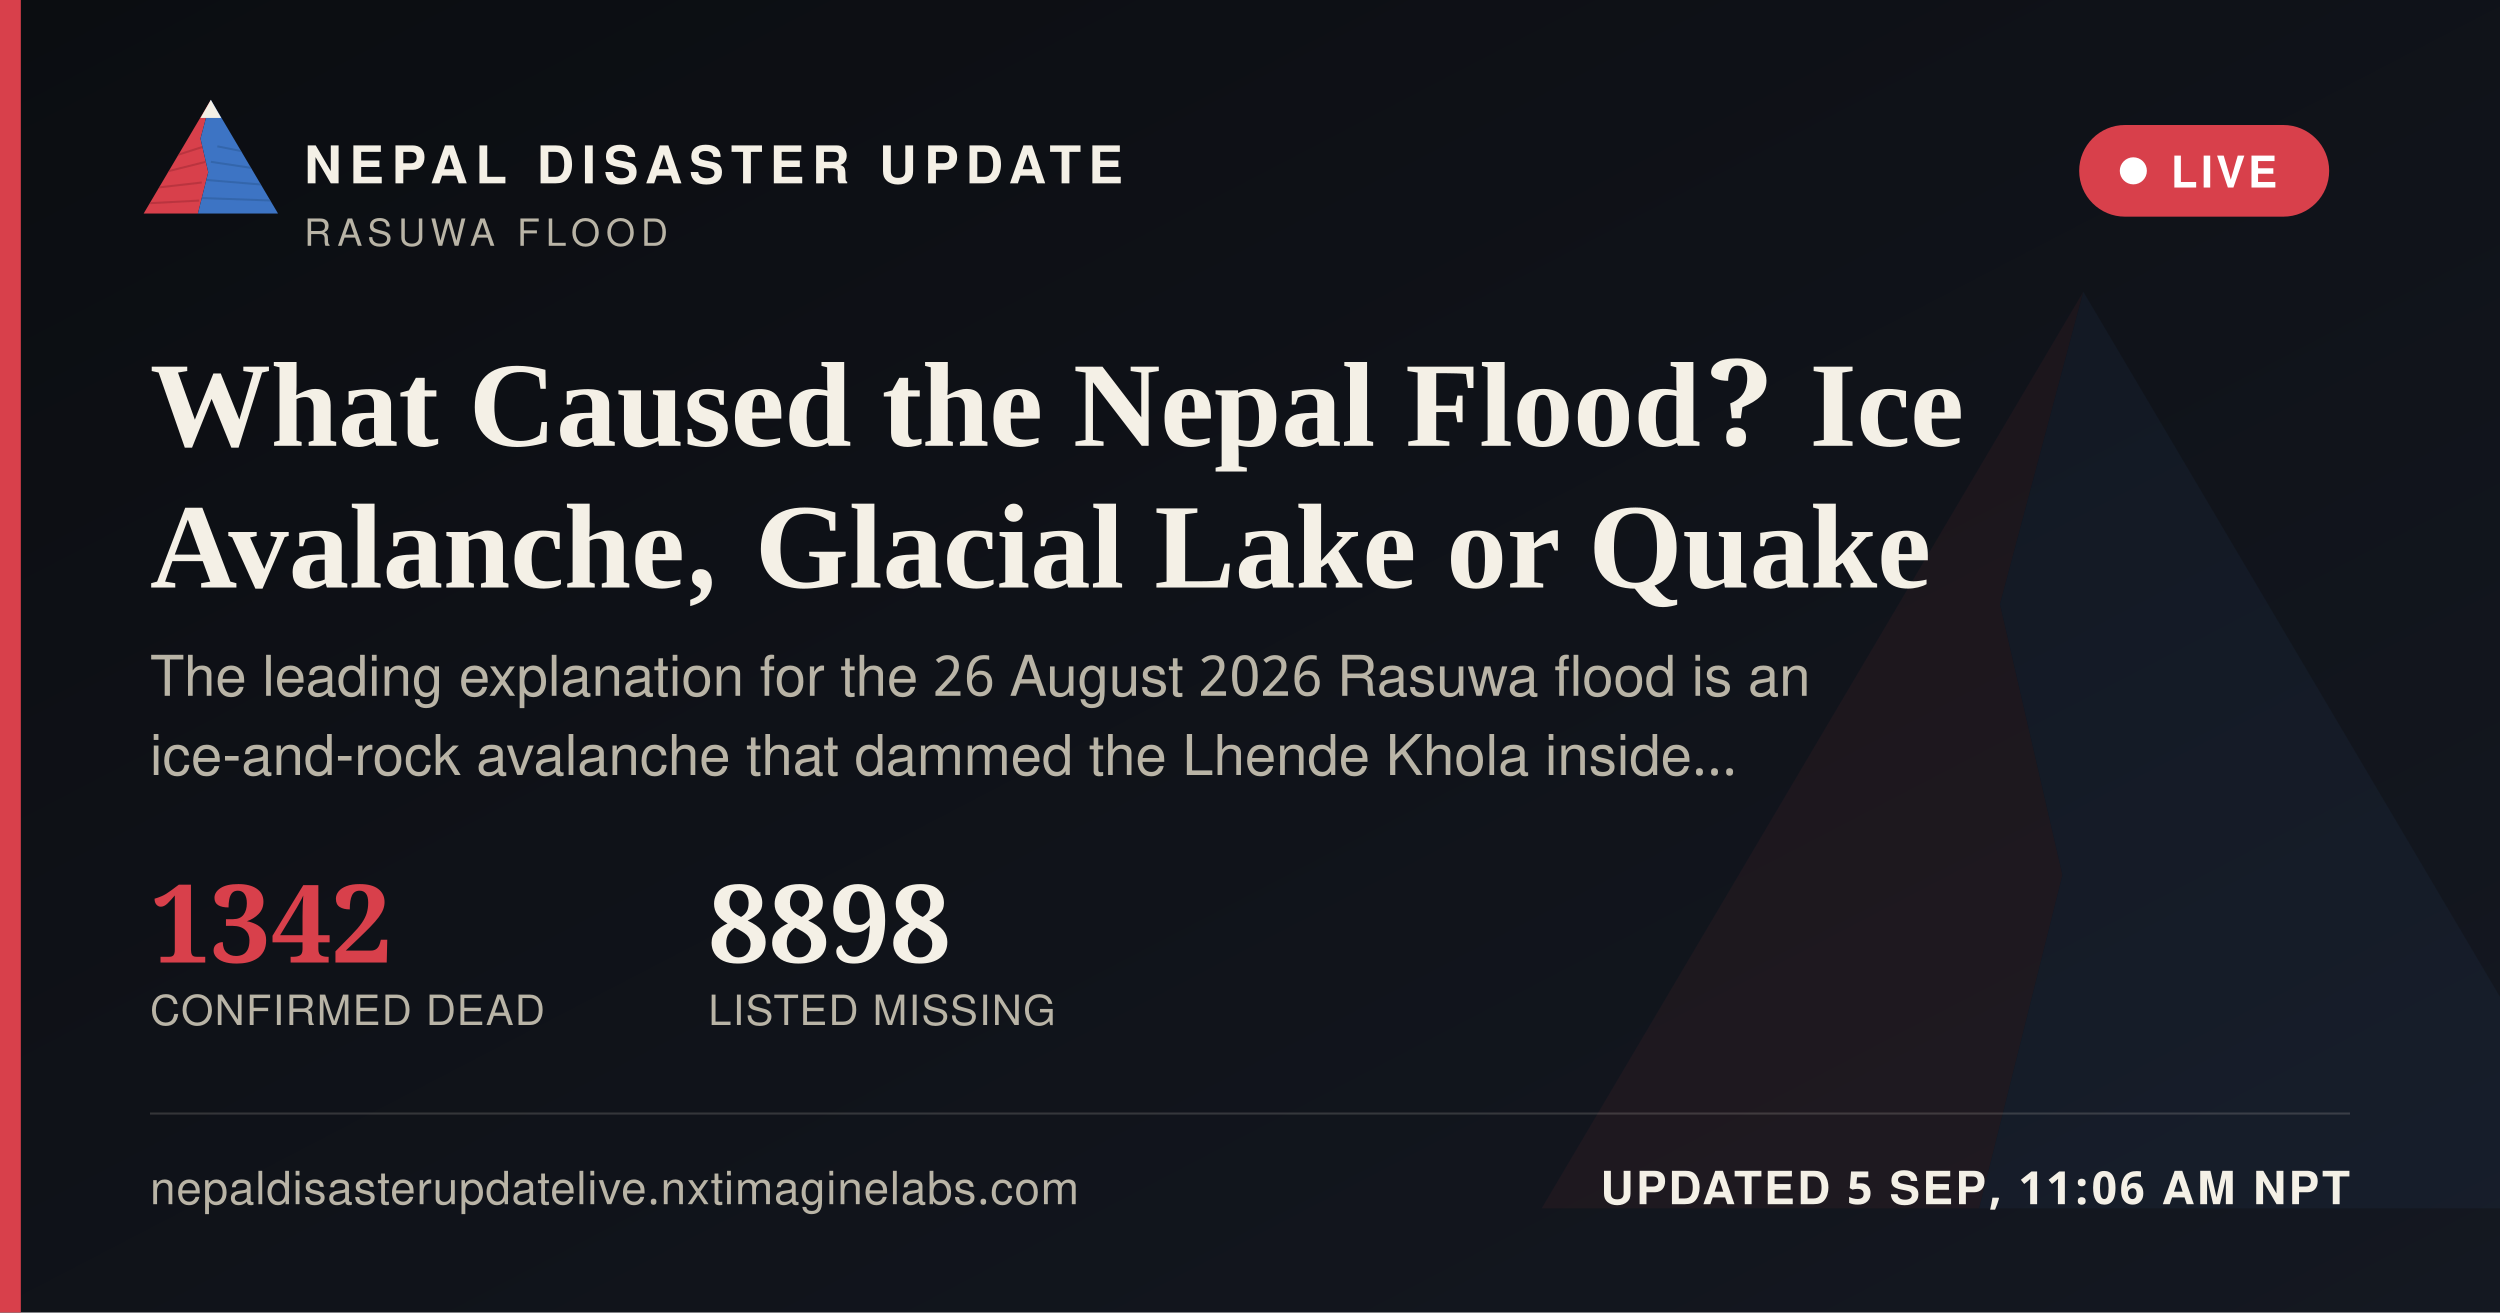
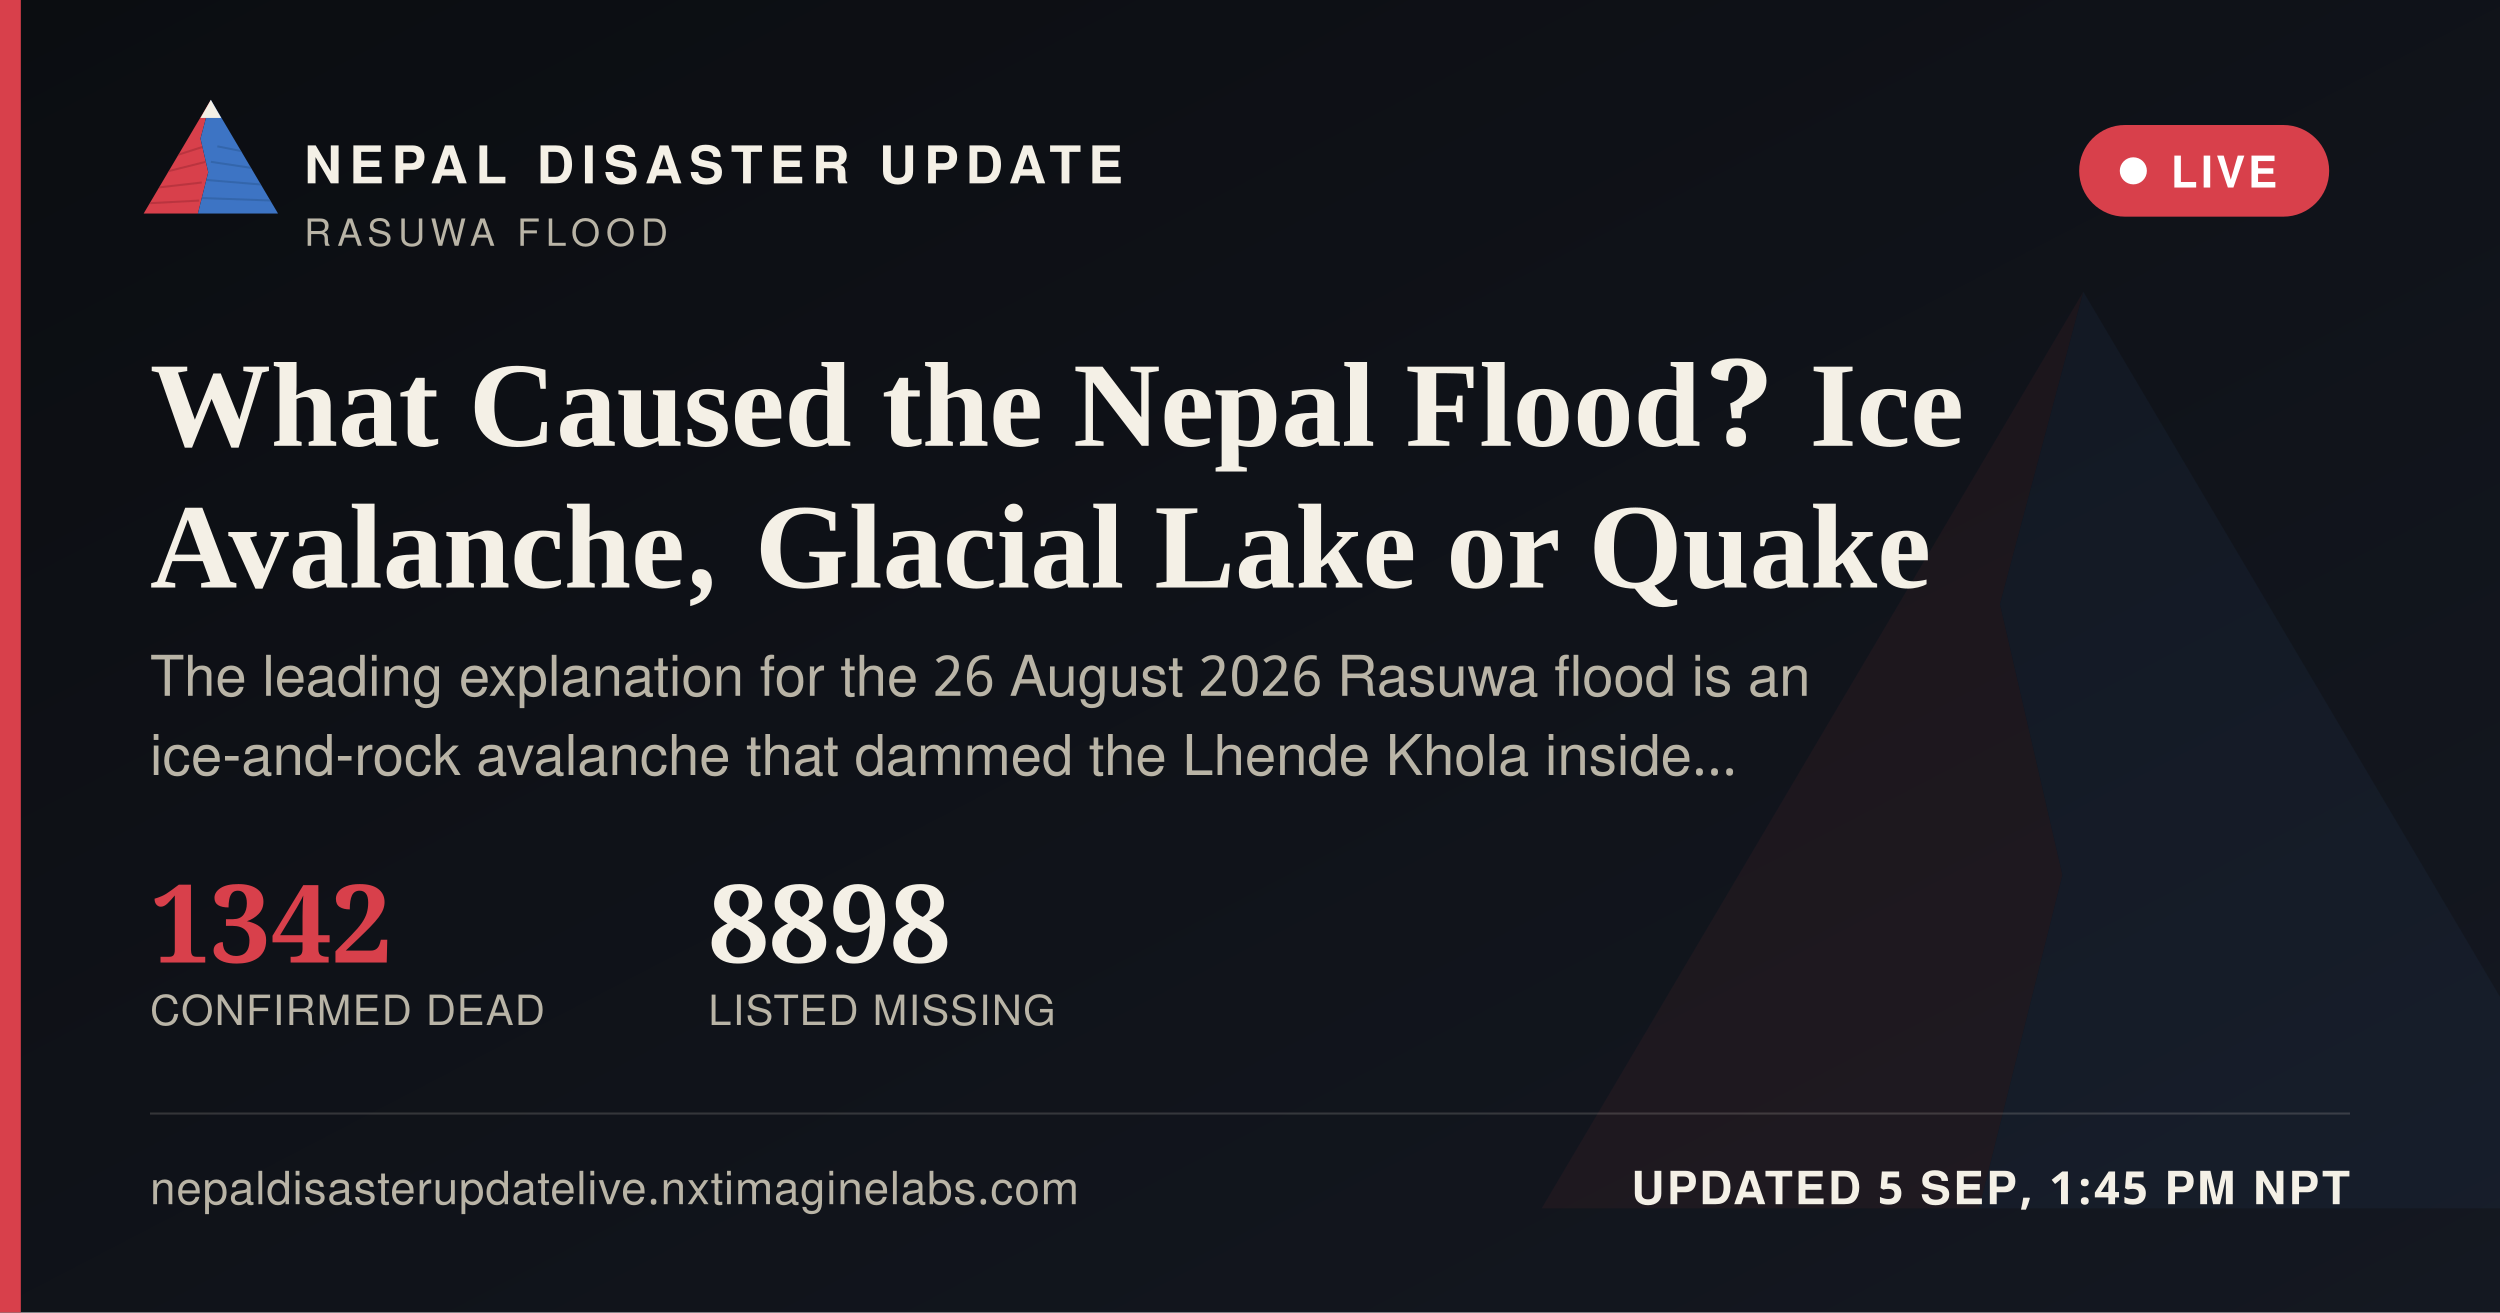
<svg xmlns="http://www.w3.org/2000/svg" width="1200" height="630" viewBox="0 0 1200 630">
  <defs>
    <linearGradient id="ogbg" x1="0" y1="0" x2="1" y2="1">
      <stop offset="0" stop-color="#0B0D11" />
      <stop offset="1" stop-color="#141821" />
    </linearGradient>
  </defs>
  <rect width="1200" height="630" fill="url(#ogbg)" />
  <g transform="translate(700,60) scale(5)" opacity="0.06">
    <polygon points="60,16 52,46 58,72 50,104 8,104" fill="#D8404B" />
    <polygon points="60,16 112,104 50,104 58,72 52,46" fill="#3D74C4" />
  </g>
  <rect x="0" y="0" width="10" height="630" fill="#D8404B" />
  <g transform="translate(64,38) scale(0.62)">
    <g>
      <defs>
        <clipPath id="ogLc">
          <polygon points="60,16 52,46 58,72 50,104 8,104" />
        </clipPath>
        <clipPath id="ogRc">
          <polygon points="60,16 112,104 50,104 58,72 52,46" />
        </clipPath>
      </defs>
      <polygon points="60,16 52,46 58,72 50,104 8,104" fill="#D8404B" />
      <g clip-path="url(#ogLc)" stroke="#A32A34" stroke-width="1.6" fill="none" opacity="0.55">
        <path d="M30,60 L55,52" />
        <path d="M24,72 L56,64" />
        <path d="M18,84 L53,80" />
        <path d="M13,96 L51,94" />
      </g>
      <polygon points="60,16 112,104 50,104 58,72 52,46" fill="#3D74C4" />
      <g clip-path="url(#ogRc)" stroke="#2A5793" stroke-width="1.6" fill="none" opacity="0.5">
        <path d="M65,52 L95,58" />
        <path d="M60,64 L100,70" />
        <path d="M56,78 L104,82" />
        <path d="M52,92 L108,94" />
      </g>
      <polygon points="60,16 52,30 68,30" fill="#F4F0E6" />
    </g>
  </g>
  <text x="146" y="88" font-family="'Public Sans', 'Noto Sans Devanagari', 'Helvetica Neue', Helvetica, Arial, sans-serif" font-size="25" font-weight="800" letter-spacing="3.6" fill="#F4F0E6">NEPAL DISASTER UPDATE</text>
  <text x="146" y="118" font-family="'Public Sans', 'Noto Sans Devanagari', 'Helvetica Neue', Helvetica, Arial, sans-serif" font-size="18" letter-spacing="2.8" fill="#B9B4A6">RASUWA FLOOD</text>
  <g>
    <rect x="998" y="60" width="120" height="44" rx="22" fill="#D8404B" stroke="none" />
    <circle cx="1024" cy="82" r="6.5" fill="#FFFFFF" />
    <text x="1042" y="90" font-family="'Public Sans', 'Noto Sans Devanagari', 'Helvetica Neue', Helvetica, Arial, sans-serif" font-size="21" font-weight="700" letter-spacing="1.6" fill="#FFFFFF">LIVE</text>
  </g>
  <text x="72" y="214" font-family="Newsreader, 'Noto Serif Devanagari', Georgia, 'Times New Roman', serif" font-size="58" font-weight="600" fill="#F4F0E6">What Caused the Nepal Flood? Ice</text>
  <text x="72" y="282" font-family="Newsreader, 'Noto Serif Devanagari', Georgia, 'Times New Roman', serif" font-size="58" font-weight="600" fill="#F4F0E6">Avalanche, Glacial Lake or Quake</text>
  <text x="72" y="334" font-family="'Public Sans', 'Noto Sans Devanagari', 'Helvetica Neue', Helvetica, Arial, sans-serif" font-size="27" fill="#B9B4A6">The leading explanation for the 26 August 2026 Rasuwa flood is an</text>
  <text x="72" y="372" font-family="'Public Sans', 'Noto Sans Devanagari', 'Helvetica Neue', Helvetica, Arial, sans-serif" font-size="27" fill="#B9B4A6">ice-and-rock avalanche that dammed the Lhende Khola inside…</text>
  <g transform="translate(72,462)">
    <text x="0" y="0" font-family="Newsreader, 'Noto Serif Devanagari', Georgia, 'Times New Roman', serif" font-size="52" font-weight="600" fill="#D8404B">1342</text>
    <text x="0" y="30" font-family="'Public Sans', 'Noto Sans Devanagari', 'Helvetica Neue', Helvetica, Arial, sans-serif" font-size="20" letter-spacing="0.6" fill="#B9B4A6">CONFIRMED DEAD</text>
    <text x="268" y="0" font-family="Newsreader, 'Noto Serif Devanagari', Georgia, 'Times New Roman', serif" font-size="52" font-weight="600" fill="#F4F0E6">8898</text>
    <text x="268" y="30" font-family="'Public Sans', 'Noto Sans Devanagari', 'Helvetica Neue', Helvetica, Arial, sans-serif" font-size="20" letter-spacing="0.6" fill="#B9B4A6">LISTED MISSING</text>
  </g>
  <rect x="72" y="534" width="1056" height="1" fill="rgba(244,240,230,0.16)" />
  <text x="72" y="578" font-family="'Public Sans', 'Noto Sans Devanagari', 'Helvetica Neue', Helvetica, Arial, sans-serif" font-size="22" fill="#B9B4A6" letter-spacing="0.4">nepaldisasterupdatelive.nxtimaginelabs.com</text>
-   <text x="1128" y="578" text-anchor="end" font-family="'Public Sans', 'Noto Sans Devanagari', 'Helvetica Neue', Helvetica, Arial, sans-serif" font-size="22" font-weight="700" letter-spacing="1.2" fill="#F4F0E6">UPDATED 5 SEP, 11:06 AM NPT</text>
+   <text x="1128" y="578" text-anchor="end" font-family="'Public Sans', 'Noto Sans Devanagari', 'Helvetica Neue', Helvetica, Arial, sans-serif" font-size="22" font-weight="700" letter-spacing="1.2" fill="#F4F0E6">UPDATED 5 SEP, 1:45 PM NPT</text>
</svg>
